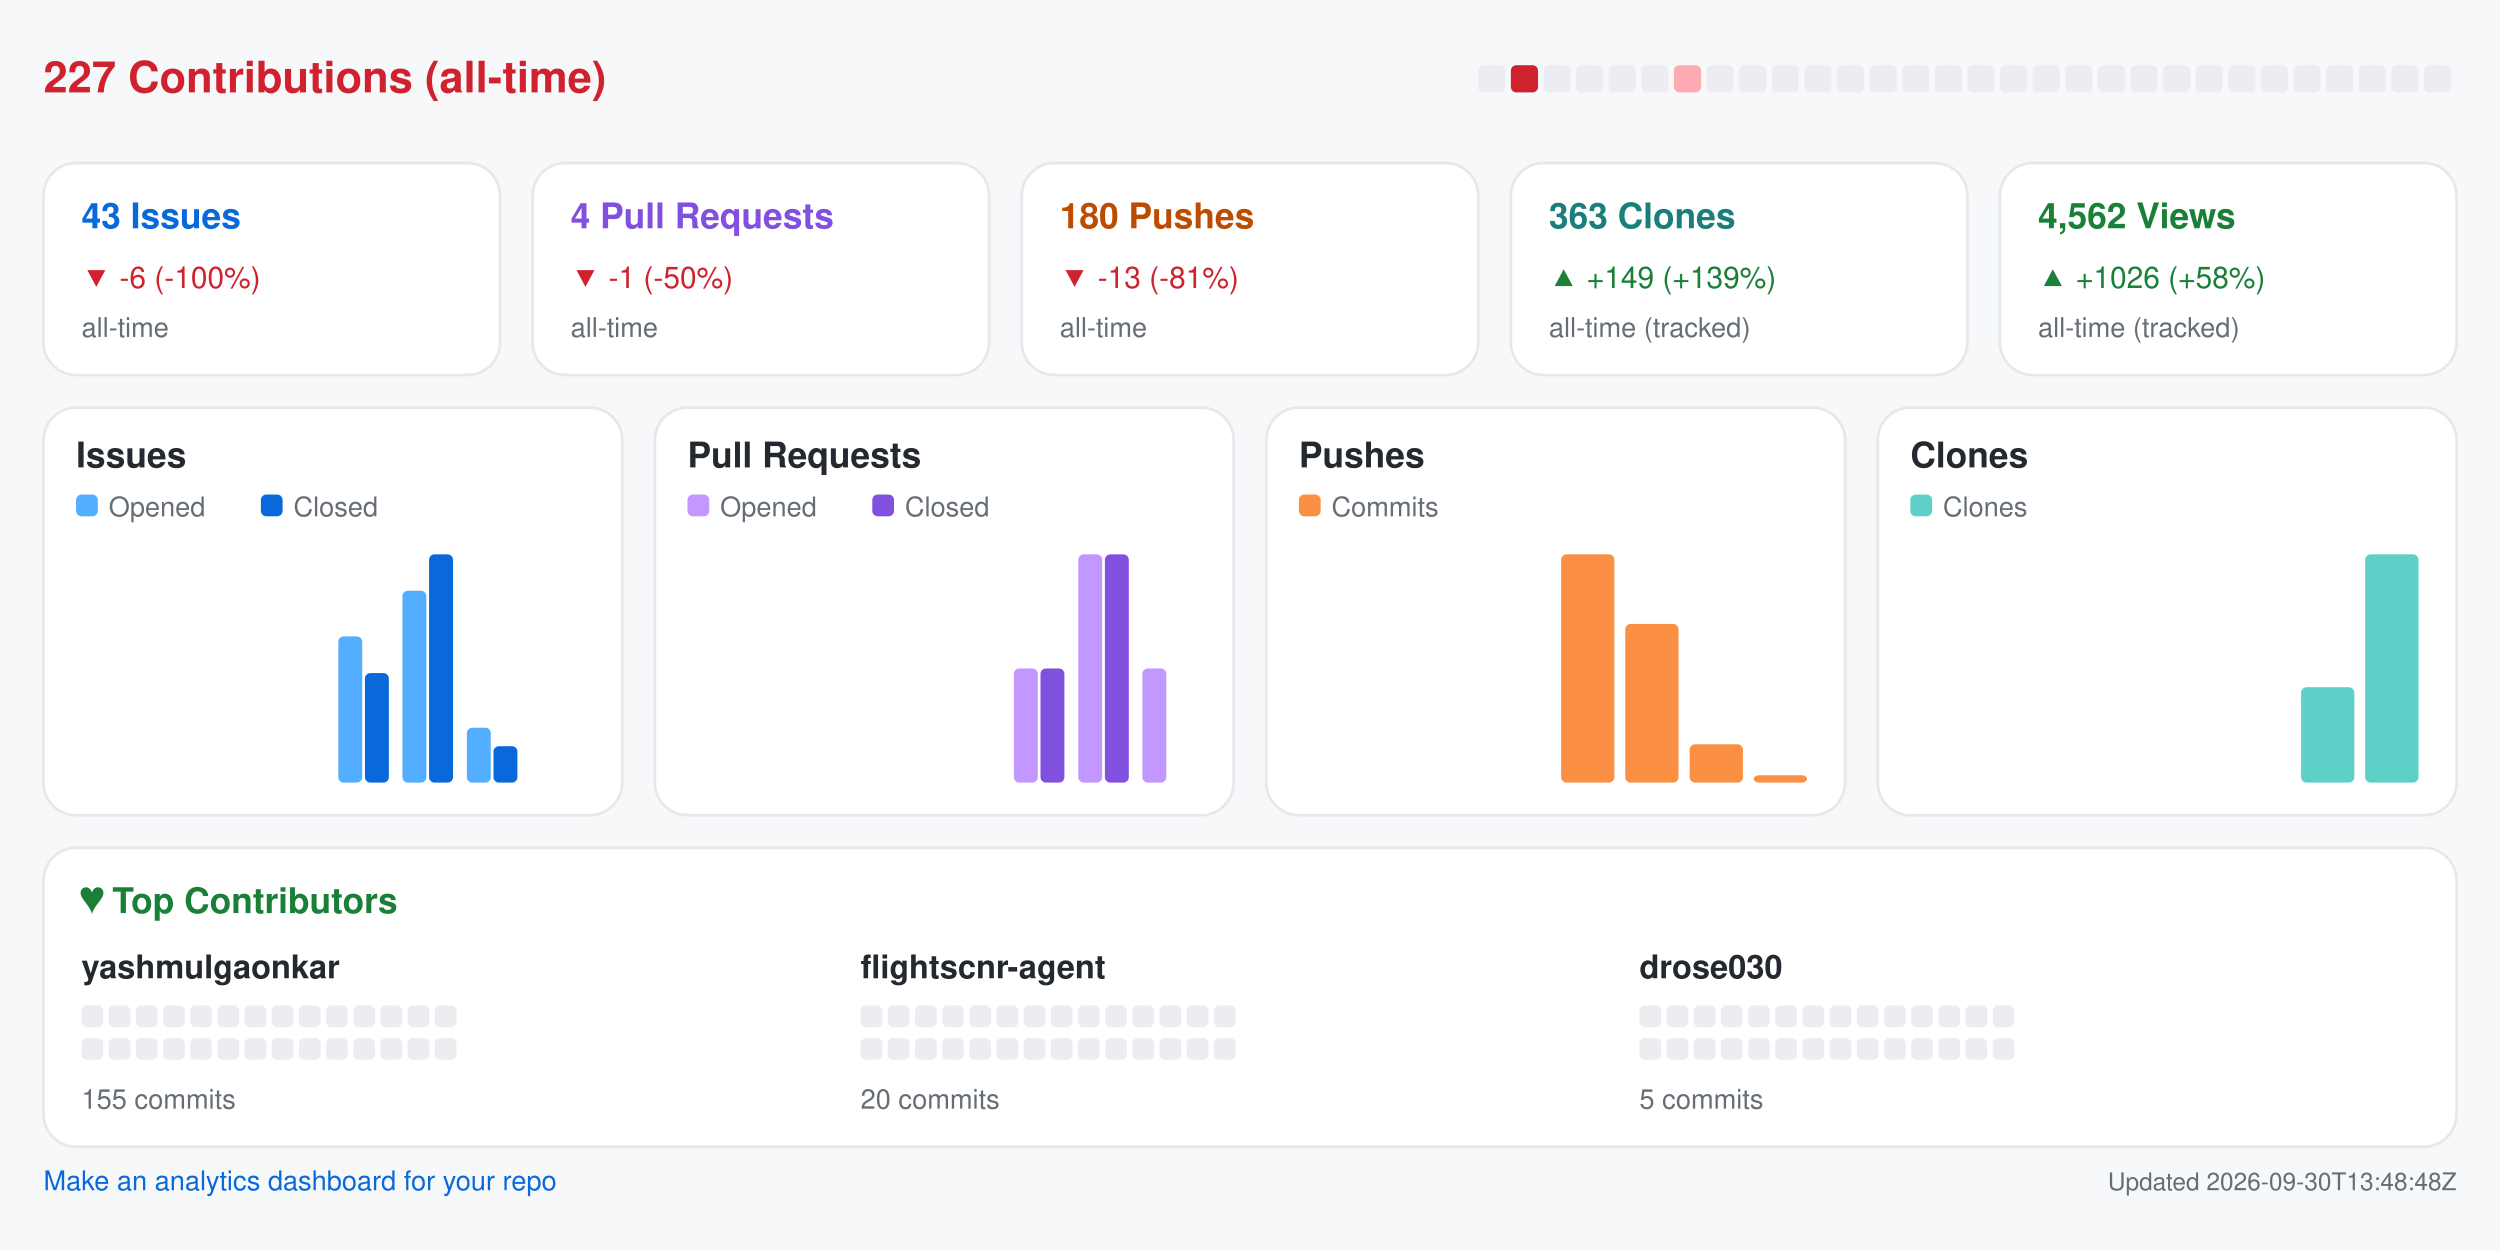
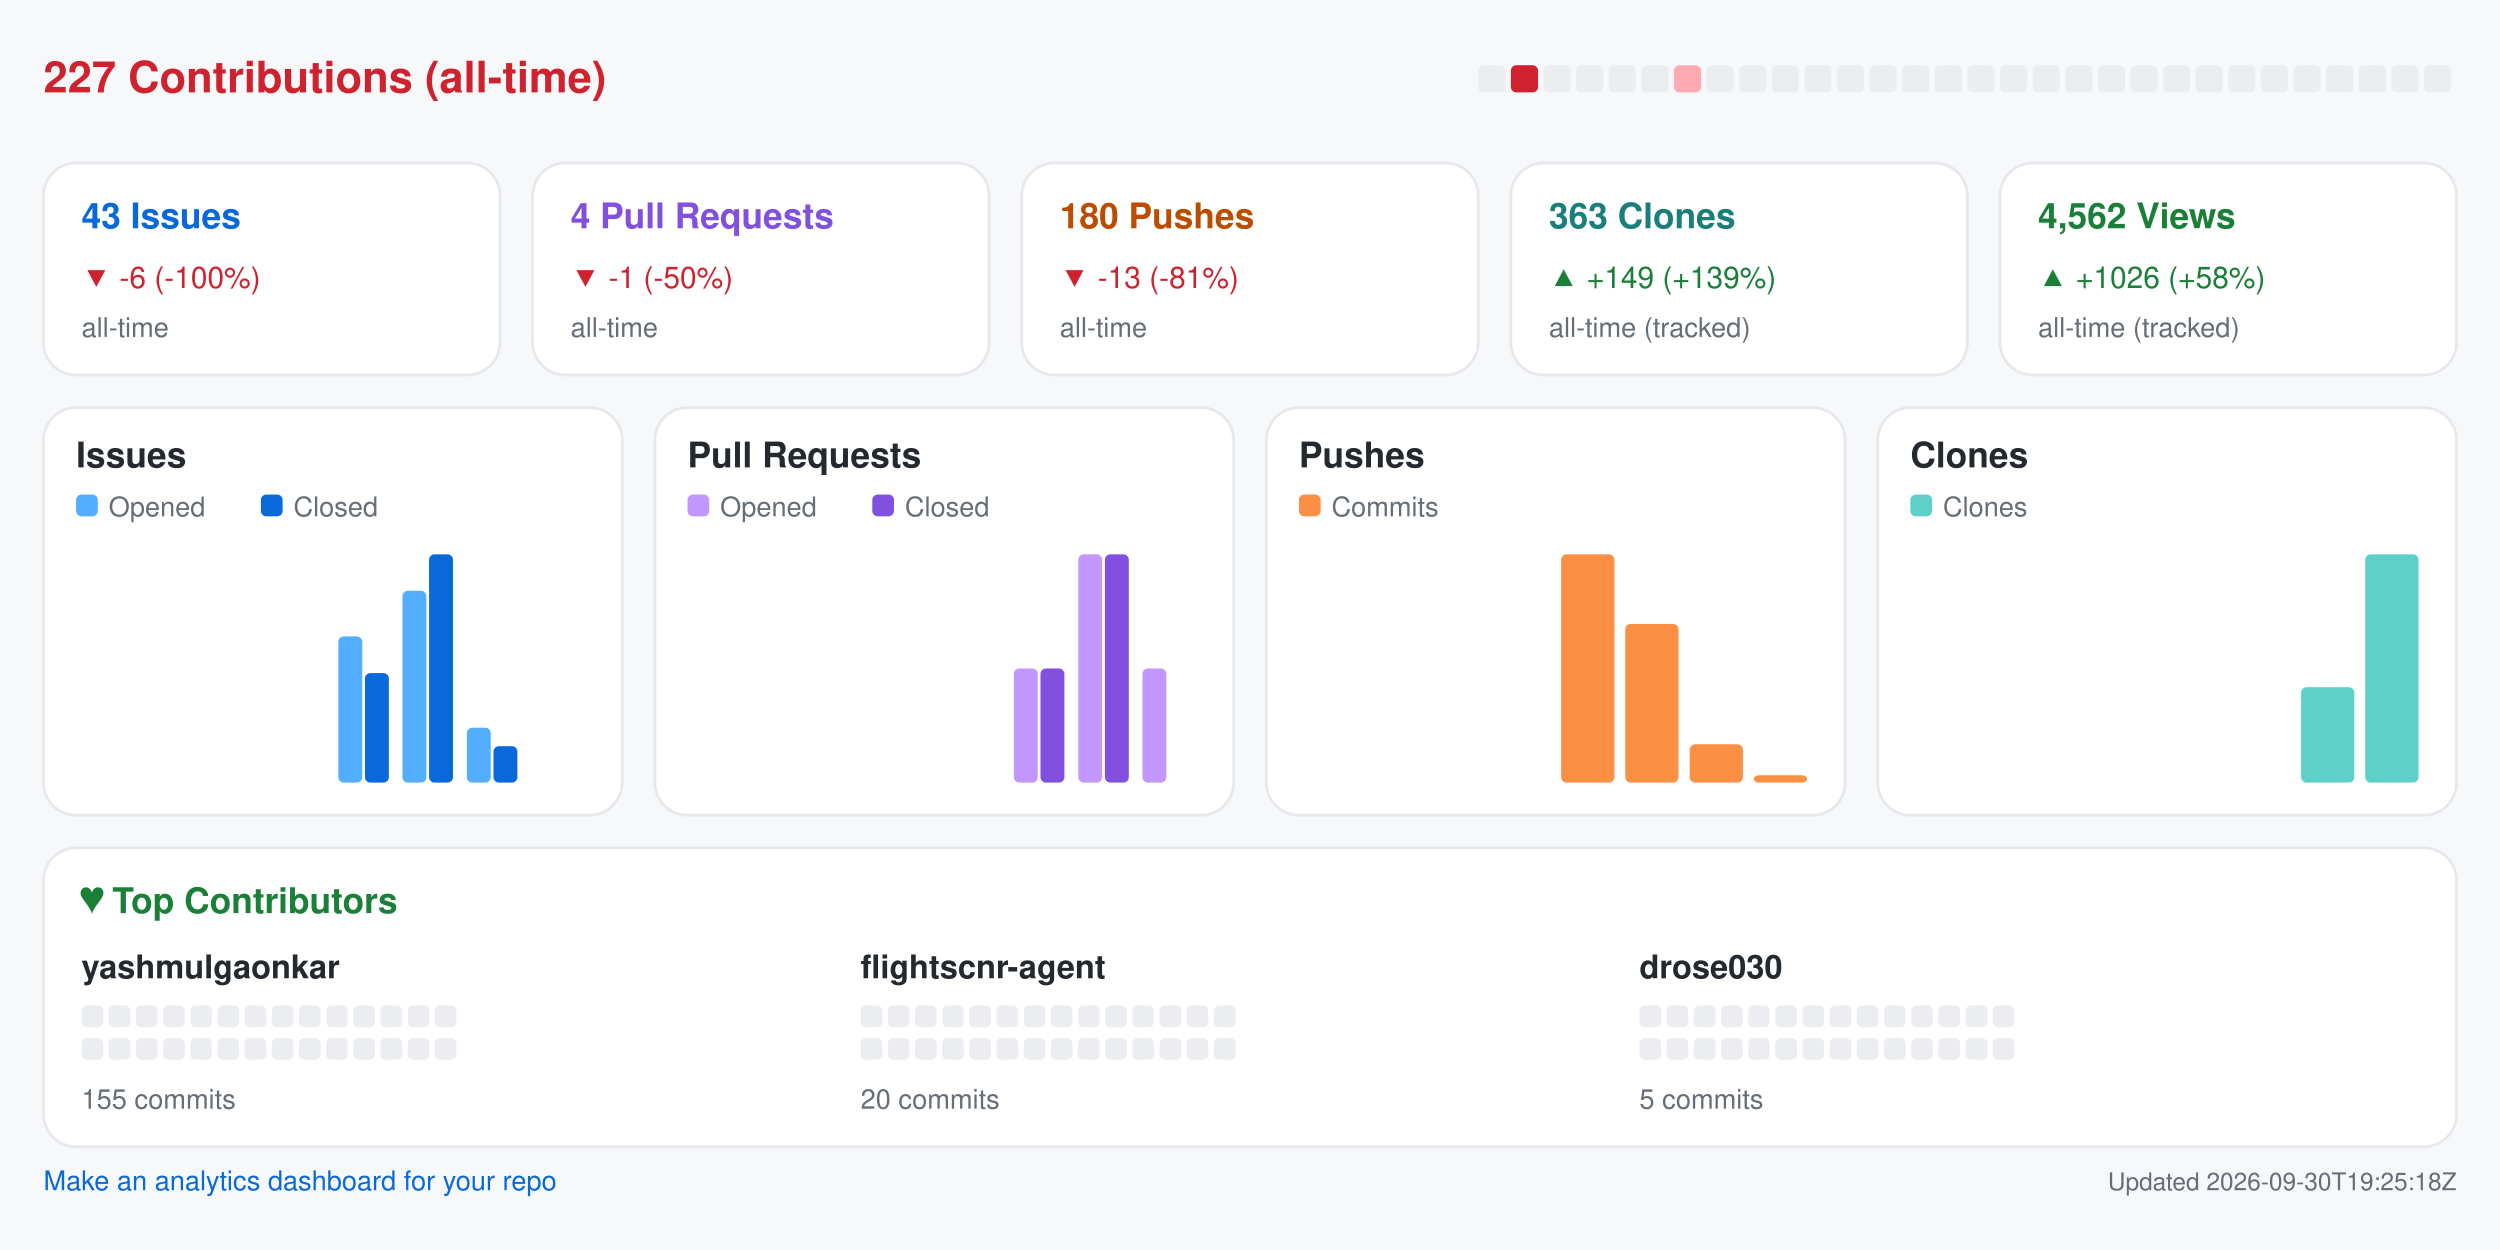
<svg xmlns="http://www.w3.org/2000/svg" width="920" height="460" viewBox="0 0 920 460" role="img" aria-label="Repository analytics for yashmulgaonkar/FlightScnr">
  <rect x="0.0" y="0.0" width="920.0" height="460.0" rx="0" fill="#f6f8fa" />
  <text x="16.0" y="34.0" fill="#cf222e" font-size="16" font-family="-apple-system,BlinkMacSystemFont,Segoe UI,Helvetica,Arial,sans-serif" font-weight="600" text-anchor="start">227 Contributions (all-time)</text>
  <rect x="544.0" y="24.0" width="10.0" height="10.0" rx="2" fill="#ebedf0" />
  <rect x="556.0" y="24.0" width="10.0" height="10.0" rx="2" fill="#cf222e" />
  <rect x="568.0" y="24.0" width="10.0" height="10.0" rx="2" fill="#ebedf0" />
  <rect x="580.0" y="24.0" width="10.0" height="10.0" rx="2" fill="#ebedf0" />
  <rect x="592.0" y="24.0" width="10.0" height="10.0" rx="2" fill="#ebedf0" />
  <rect x="604.0" y="24.0" width="10.0" height="10.0" rx="2" fill="#ebedf0" />
  <rect x="616.0" y="24.0" width="10.0" height="10.0" rx="2" fill="#ffabb3" />
  <rect x="628.0" y="24.0" width="10.0" height="10.0" rx="2" fill="#ebedf0" />
  <rect x="640.0" y="24.0" width="10.0" height="10.0" rx="2" fill="#ebedf0" />
  <rect x="652.0" y="24.0" width="10.0" height="10.0" rx="2" fill="#ebedf0" />
  <rect x="664.0" y="24.0" width="10.0" height="10.0" rx="2" fill="#ebedf0" />
  <rect x="676.0" y="24.0" width="10.0" height="10.0" rx="2" fill="#ebedf0" />
  <rect x="688.0" y="24.0" width="10.0" height="10.0" rx="2" fill="#ebedf0" />
  <rect x="700.0" y="24.0" width="10.0" height="10.0" rx="2" fill="#ebedf0" />
  <rect x="712.0" y="24.0" width="10.0" height="10.0" rx="2" fill="#ebedf0" />
  <rect x="724.0" y="24.0" width="10.0" height="10.0" rx="2" fill="#ebedf0" />
  <rect x="736.0" y="24.0" width="10.0" height="10.0" rx="2" fill="#ebedf0" />
  <rect x="748.0" y="24.0" width="10.0" height="10.0" rx="2" fill="#ebedf0" />
  <rect x="760.0" y="24.0" width="10.0" height="10.0" rx="2" fill="#ebedf0" />
  <rect x="772.0" y="24.0" width="10.0" height="10.0" rx="2" fill="#ebedf0" />
  <rect x="784.0" y="24.0" width="10.0" height="10.0" rx="2" fill="#ebedf0" />
  <rect x="796.0" y="24.0" width="10.0" height="10.0" rx="2" fill="#ebedf0" />
  <rect x="808.0" y="24.0" width="10.0" height="10.0" rx="2" fill="#ebedf0" />
  <rect x="820.0" y="24.0" width="10.0" height="10.0" rx="2" fill="#ebedf0" />
  <rect x="832.0" y="24.0" width="10.0" height="10.0" rx="2" fill="#ebedf0" />
  <rect x="844.0" y="24.0" width="10.0" height="10.0" rx="2" fill="#ebedf0" />
  <rect x="856.0" y="24.0" width="10.0" height="10.0" rx="2" fill="#ebedf0" />
  <rect x="868.0" y="24.0" width="10.0" height="10.0" rx="2" fill="#ebedf0" />
  <rect x="880.0" y="24.0" width="10.0" height="10.0" rx="2" fill="#ebedf0" />
  <rect x="892.0" y="24.0" width="10.0" height="10.0" rx="2" fill="#ebedf0" />
  <rect x="16.0" y="60.0" width="168.0" height="78.0" rx="12" fill="#ffffff" stroke="#e6e8eb" />
  <text x="30.0" y="84.0" fill="#0969da" font-size="13" font-family="-apple-system,BlinkMacSystemFont,Segoe UI,Helvetica,Arial,sans-serif" font-weight="600" text-anchor="start">43 Issues</text>
  <text x="30.0" y="106.0" fill="#cf222e" font-size="11" font-family="-apple-system,BlinkMacSystemFont,Segoe UI,Helvetica,Arial,sans-serif" font-weight="400" text-anchor="start">▼ -6 (-100%)</text>
  <text x="30.0" y="124.0" fill="#656d76" font-size="10" font-family="-apple-system,BlinkMacSystemFont,Segoe UI,Helvetica,Arial,sans-serif" font-weight="400" text-anchor="start">all-time</text>
  <rect x="196.0" y="60.0" width="168.0" height="78.0" rx="12" fill="#ffffff" stroke="#e6e8eb" />
  <text x="210.0" y="84.0" fill="#8250df" font-size="13" font-family="-apple-system,BlinkMacSystemFont,Segoe UI,Helvetica,Arial,sans-serif" font-weight="600" text-anchor="start">4 Pull Requests</text>
  <text x="210.0" y="106.0" fill="#cf222e" font-size="11" font-family="-apple-system,BlinkMacSystemFont,Segoe UI,Helvetica,Arial,sans-serif" font-weight="400" text-anchor="start">▼ -1 (-50%)</text>
  <text x="210.0" y="124.0" fill="#656d76" font-size="10" font-family="-apple-system,BlinkMacSystemFont,Segoe UI,Helvetica,Arial,sans-serif" font-weight="400" text-anchor="start">all-time</text>
  <rect x="376.0" y="60.0" width="168.0" height="78.0" rx="12" fill="#ffffff" stroke="#e6e8eb" />
  <text x="390.0" y="84.0" fill="#bc4c00" font-size="13" font-family="-apple-system,BlinkMacSystemFont,Segoe UI,Helvetica,Arial,sans-serif" font-weight="600" text-anchor="start">180 Pushes</text>
  <text x="390.0" y="106.0" fill="#cf222e" font-size="11" font-family="-apple-system,BlinkMacSystemFont,Segoe UI,Helvetica,Arial,sans-serif" font-weight="400" text-anchor="start">▼ -13 (-81%)</text>
  <text x="390.0" y="124.0" fill="#656d76" font-size="10" font-family="-apple-system,BlinkMacSystemFont,Segoe UI,Helvetica,Arial,sans-serif" font-weight="400" text-anchor="start">all-time</text>
  <rect x="556.0" y="60.0" width="168.0" height="78.0" rx="12" fill="#ffffff" stroke="#e6e8eb" />
  <text x="570.0" y="84.0" fill="#1a7f7a" font-size="13" font-family="-apple-system,BlinkMacSystemFont,Segoe UI,Helvetica,Arial,sans-serif" font-weight="600" text-anchor="start">363 Clones</text>
  <text x="570.0" y="106.0" fill="#1a7f37" font-size="11" font-family="-apple-system,BlinkMacSystemFont,Segoe UI,Helvetica,Arial,sans-serif" font-weight="400" text-anchor="start">▲ +149 (+139%)</text>
  <text x="570.0" y="124.0" fill="#656d76" font-size="10" font-family="-apple-system,BlinkMacSystemFont,Segoe UI,Helvetica,Arial,sans-serif" font-weight="400" text-anchor="start">all-time (tracked)</text>
  <rect x="736.0" y="60.0" width="168.0" height="78.0" rx="12" fill="#ffffff" stroke="#e6e8eb" />
  <text x="750.0" y="84.0" fill="#1a7f37" font-size="13" font-family="-apple-system,BlinkMacSystemFont,Segoe UI,Helvetica,Arial,sans-serif" font-weight="600" text-anchor="start">4,562 Views</text>
  <text x="750.0" y="106.0" fill="#1a7f37" font-size="11" font-family="-apple-system,BlinkMacSystemFont,Segoe UI,Helvetica,Arial,sans-serif" font-weight="400" text-anchor="start">▲ +1026 (+58%)</text>
  <text x="750.0" y="124.0" fill="#656d76" font-size="10" font-family="-apple-system,BlinkMacSystemFont,Segoe UI,Helvetica,Arial,sans-serif" font-weight="400" text-anchor="start">all-time (tracked)</text>
  <rect x="16.0" y="150.0" width="213.0" height="150.0" rx="12" fill="#ffffff" stroke="#e6e8eb" />
  <text x="28.0" y="172.0" fill="#24292f" font-size="13" font-family="-apple-system,BlinkMacSystemFont,Segoe UI,Helvetica,Arial,sans-serif" font-weight="600" text-anchor="start">Issues</text>
  <rect x="28.0" y="182.0" width="8.0" height="8.0" rx="2" fill="#54aeff" />
  <text x="40.0" y="190.0" fill="#656d76" font-size="10" font-family="-apple-system,BlinkMacSystemFont,Segoe UI,Helvetica,Arial,sans-serif" font-weight="400" text-anchor="start">Opened</text>
  <rect x="96.0" y="182.0" width="8.0" height="8.0" rx="2" fill="#0969da" />
  <text x="108.0" y="190.0" fill="#656d76" font-size="10" font-family="-apple-system,BlinkMacSystemFont,Segoe UI,Helvetica,Arial,sans-serif" font-weight="400" text-anchor="start">Closed</text>
  <rect x="30.0" y="288.0" width="8.8" height="0.0" rx="2" fill="#54aeff" />
  <rect x="39.8" y="288.0" width="8.8" height="0.0" rx="2" fill="#0969da" />
  <rect x="53.6" y="288.0" width="8.8" height="0.0" rx="2" fill="#54aeff" />
  <rect x="63.4" y="288.0" width="8.8" height="0.0" rx="2" fill="#0969da" />
  <rect x="77.2" y="288.0" width="8.8" height="0.0" rx="2" fill="#54aeff" />
  <rect x="87.1" y="288.0" width="8.8" height="0.0" rx="2" fill="#0969da" />
  <rect x="100.9" y="288.0" width="8.8" height="0.0" rx="2" fill="#54aeff" />
  <rect x="110.7" y="288.0" width="8.8" height="0.0" rx="2" fill="#0969da" />
  <rect x="124.5" y="234.2" width="8.8" height="53.8" rx="2" fill="#54aeff" />
  <rect x="134.3" y="247.7" width="8.8" height="40.3" rx="2" fill="#0969da" />
  <rect x="148.1" y="217.4" width="8.8" height="70.6" rx="2" fill="#54aeff" />
  <rect x="157.9" y="204.0" width="8.8" height="84.0" rx="2" fill="#0969da" />
  <rect x="171.8" y="267.8" width="8.8" height="20.2" rx="2" fill="#54aeff" />
  <rect x="181.6" y="274.6" width="8.8" height="13.4" rx="2" fill="#0969da" />
  <rect x="195.4" y="288.0" width="8.8" height="0.0" rx="2" fill="#54aeff" />
  <rect x="205.2" y="288.0" width="8.8" height="0.0" rx="2" fill="#0969da" />
  <rect x="241.0" y="150.0" width="213.0" height="150.0" rx="12" fill="#ffffff" stroke="#e6e8eb" />
  <text x="253.0" y="172.0" fill="#24292f" font-size="13" font-family="-apple-system,BlinkMacSystemFont,Segoe UI,Helvetica,Arial,sans-serif" font-weight="600" text-anchor="start">Pull Requests</text>
  <rect x="253.0" y="182.0" width="8.0" height="8.0" rx="2" fill="#c297ff" />
  <text x="265.0" y="190.0" fill="#656d76" font-size="10" font-family="-apple-system,BlinkMacSystemFont,Segoe UI,Helvetica,Arial,sans-serif" font-weight="400" text-anchor="start">Opened</text>
  <rect x="321.0" y="182.0" width="8.0" height="8.0" rx="2" fill="#8250df" />
  <text x="333.0" y="190.0" fill="#656d76" font-size="10" font-family="-apple-system,BlinkMacSystemFont,Segoe UI,Helvetica,Arial,sans-serif" font-weight="400" text-anchor="start">Closed</text>
  <rect x="255.0" y="288.0" width="8.8" height="0.0" rx="2" fill="#c297ff" />
  <rect x="264.8" y="288.0" width="8.8" height="0.0" rx="2" fill="#8250df" />
  <rect x="278.6" y="288.0" width="8.8" height="0.0" rx="2" fill="#c297ff" />
  <rect x="288.4" y="288.0" width="8.8" height="0.0" rx="2" fill="#8250df" />
  <rect x="302.2" y="288.0" width="8.8" height="0.0" rx="2" fill="#c297ff" />
  <rect x="312.1" y="288.0" width="8.8" height="0.0" rx="2" fill="#8250df" />
  <rect x="325.9" y="288.0" width="8.8" height="0.0" rx="2" fill="#c297ff" />
  <rect x="335.7" y="288.0" width="8.8" height="0.0" rx="2" fill="#8250df" />
  <rect x="349.5" y="288.0" width="8.8" height="0.0" rx="2" fill="#c297ff" />
  <rect x="359.3" y="288.0" width="8.8" height="0.0" rx="2" fill="#8250df" />
  <rect x="373.1" y="246.0" width="8.8" height="42.0" rx="2" fill="#c297ff" />
  <rect x="382.9" y="246.0" width="8.8" height="42.0" rx="2" fill="#8250df" />
  <rect x="396.8" y="204.0" width="8.8" height="84.0" rx="2" fill="#c297ff" />
  <rect x="406.6" y="204.0" width="8.8" height="84.0" rx="2" fill="#8250df" />
  <rect x="420.4" y="246.0" width="8.8" height="42.0" rx="2" fill="#c297ff" />
  <rect x="430.2" y="288.0" width="8.8" height="0.0" rx="2" fill="#8250df" />
  <rect x="466.0" y="150.0" width="213.0" height="150.0" rx="12" fill="#ffffff" stroke="#e6e8eb" />
  <text x="478.0" y="172.0" fill="#24292f" font-size="13" font-family="-apple-system,BlinkMacSystemFont,Segoe UI,Helvetica,Arial,sans-serif" font-weight="600" text-anchor="start">Pushes</text>
  <rect x="478.0" y="182.0" width="8.0" height="8.0" rx="2" fill="#fb8f44" />
  <text x="490.0" y="190.0" fill="#656d76" font-size="10" font-family="-apple-system,BlinkMacSystemFont,Segoe UI,Helvetica,Arial,sans-serif" font-weight="400" text-anchor="start">Commits</text>
  <rect x="480.0" y="288.0" width="19.6" height="0.0" rx="2" fill="#fb8f44" />
  <rect x="503.6" y="288.0" width="19.6" height="0.0" rx="2" fill="#fb8f44" />
  <rect x="527.2" y="288.0" width="19.6" height="0.0" rx="2" fill="#fb8f44" />
  <rect x="550.9" y="288.0" width="19.6" height="0.0" rx="2" fill="#fb8f44" />
  <rect x="574.5" y="204.0" width="19.6" height="84.0" rx="2" fill="#fb8f44" />
  <rect x="598.1" y="229.6" width="19.6" height="58.4" rx="2" fill="#fb8f44" />
  <rect x="621.8" y="273.9" width="19.6" height="14.1" rx="2" fill="#fb8f44" />
  <rect x="645.4" y="285.3" width="19.6" height="2.7" rx="2" fill="#fb8f44" />
  <rect x="691.0" y="150.0" width="213.0" height="150.0" rx="12" fill="#ffffff" stroke="#e6e8eb" />
  <text x="703.0" y="172.0" fill="#24292f" font-size="13" font-family="-apple-system,BlinkMacSystemFont,Segoe UI,Helvetica,Arial,sans-serif" font-weight="600" text-anchor="start">Clones</text>
  <rect x="703.0" y="182.0" width="8.0" height="8.0" rx="2" fill="#5fd0c8" />
  <text x="715.0" y="190.0" fill="#656d76" font-size="10" font-family="-apple-system,BlinkMacSystemFont,Segoe UI,Helvetica,Arial,sans-serif" font-weight="400" text-anchor="start">Clones</text>
  <rect x="705.0" y="288.0" width="19.6" height="0.0" rx="2" fill="#5fd0c8" />
  <rect x="728.6" y="288.0" width="19.6" height="0.0" rx="2" fill="#5fd0c8" />
  <rect x="752.2" y="288.0" width="19.6" height="0.0" rx="2" fill="#5fd0c8" />
  <rect x="775.9" y="288.0" width="19.6" height="0.0" rx="2" fill="#5fd0c8" />
  <rect x="799.5" y="288.0" width="19.6" height="0.0" rx="2" fill="#5fd0c8" />
  <rect x="823.1" y="288.0" width="19.6" height="0.0" rx="2" fill="#5fd0c8" />
  <rect x="846.8" y="252.9" width="19.6" height="35.1" rx="2" fill="#5fd0c8" />
  <rect x="870.4" y="204.0" width="19.6" height="84.0" rx="2" fill="#5fd0c8" />
  <rect x="16.0" y="312.0" width="888.0" height="110.0" rx="12" fill="#ffffff" stroke="#e6e8eb" />
  <text x="30.0" y="336.0" fill="#1a7f37" font-size="13" font-family="-apple-system,BlinkMacSystemFont,Segoe UI,Helvetica,Arial,sans-serif" font-weight="600" text-anchor="start">♥  Top Contributors</text>
  <text x="30.0" y="360.0" fill="#24292f" font-size="12" font-family="-apple-system,BlinkMacSystemFont,Segoe UI,Helvetica,Arial,sans-serif" font-weight="600" text-anchor="start">yashmulgaonkar</text>
  <rect x="30.0" y="370.0" width="8.0" height="8.0" rx="2" fill="#ebedf0" />
  <rect x="40.0" y="370.0" width="8.0" height="8.0" rx="2" fill="#ebedf0" />
  <rect x="50.0" y="370.0" width="8.0" height="8.0" rx="2" fill="#ebedf0" />
  <rect x="60.0" y="370.0" width="8.0" height="8.0" rx="2" fill="#ebedf0" />
  <rect x="70.0" y="370.0" width="8.0" height="8.0" rx="2" fill="#ebedf0" />
  <rect x="80.0" y="370.0" width="8.0" height="8.0" rx="2" fill="#ebedf0" />
  <rect x="90.0" y="370.0" width="8.0" height="8.0" rx="2" fill="#ebedf0" />
  <rect x="100.0" y="370.0" width="8.0" height="8.0" rx="2" fill="#ebedf0" />
  <rect x="110.0" y="370.0" width="8.0" height="8.0" rx="2" fill="#ebedf0" />
  <rect x="120.0" y="370.0" width="8.0" height="8.0" rx="2" fill="#ebedf0" />
  <rect x="130.0" y="370.0" width="8.0" height="8.0" rx="2" fill="#ebedf0" />
  <rect x="140.0" y="370.0" width="8.0" height="8.0" rx="2" fill="#ebedf0" />
  <rect x="150.0" y="370.0" width="8.0" height="8.0" rx="2" fill="#ebedf0" />
  <rect x="160.0" y="370.0" width="8.0" height="8.0" rx="2" fill="#ebedf0" />
  <rect x="30.0" y="382.0" width="8.0" height="8.0" rx="2" fill="#ebedf0" />
  <rect x="40.0" y="382.0" width="8.0" height="8.0" rx="2" fill="#ebedf0" />
  <rect x="50.0" y="382.0" width="8.0" height="8.0" rx="2" fill="#ebedf0" />
  <rect x="60.0" y="382.0" width="8.0" height="8.0" rx="2" fill="#ebedf0" />
  <rect x="70.0" y="382.0" width="8.0" height="8.0" rx="2" fill="#ebedf0" />
  <rect x="80.0" y="382.0" width="8.0" height="8.0" rx="2" fill="#ebedf0" />
  <rect x="90.0" y="382.0" width="8.0" height="8.0" rx="2" fill="#ebedf0" />
  <rect x="100.0" y="382.0" width="8.0" height="8.0" rx="2" fill="#ebedf0" />
  <rect x="110.0" y="382.0" width="8.0" height="8.0" rx="2" fill="#ebedf0" />
  <rect x="120.0" y="382.0" width="8.0" height="8.0" rx="2" fill="#ebedf0" />
  <rect x="130.0" y="382.0" width="8.0" height="8.0" rx="2" fill="#ebedf0" />
  <rect x="140.0" y="382.0" width="8.0" height="8.0" rx="2" fill="#ebedf0" />
  <rect x="150.0" y="382.0" width="8.0" height="8.0" rx="2" fill="#ebedf0" />
  <rect x="160.0" y="382.0" width="8.0" height="8.0" rx="2" fill="#ebedf0" />
  <text x="30.0" y="408.0" fill="#656d76" font-size="10" font-family="-apple-system,BlinkMacSystemFont,Segoe UI,Helvetica,Arial,sans-serif" font-weight="400" text-anchor="start">155 commits</text>
  <text x="316.7" y="360.0" fill="#24292f" font-size="12" font-family="-apple-system,BlinkMacSystemFont,Segoe UI,Helvetica,Arial,sans-serif" font-weight="600" text-anchor="start">flightscnr-agent</text>
  <rect x="316.7" y="370.0" width="8.0" height="8.0" rx="2" fill="#ebedf0" />
  <rect x="326.7" y="370.0" width="8.0" height="8.0" rx="2" fill="#ebedf0" />
  <rect x="336.7" y="370.0" width="8.0" height="8.0" rx="2" fill="#ebedf0" />
  <rect x="346.7" y="370.0" width="8.0" height="8.0" rx="2" fill="#ebedf0" />
  <rect x="356.7" y="370.0" width="8.0" height="8.0" rx="2" fill="#ebedf0" />
  <rect x="366.7" y="370.0" width="8.0" height="8.0" rx="2" fill="#ebedf0" />
  <rect x="376.7" y="370.0" width="8.0" height="8.0" rx="2" fill="#ebedf0" />
  <rect x="386.7" y="370.0" width="8.0" height="8.0" rx="2" fill="#ebedf0" />
  <rect x="396.7" y="370.0" width="8.0" height="8.0" rx="2" fill="#ebedf0" />
  <rect x="406.7" y="370.0" width="8.0" height="8.0" rx="2" fill="#ebedf0" />
  <rect x="416.7" y="370.0" width="8.0" height="8.0" rx="2" fill="#ebedf0" />
  <rect x="426.7" y="370.0" width="8.0" height="8.0" rx="2" fill="#ebedf0" />
  <rect x="436.7" y="370.0" width="8.0" height="8.0" rx="2" fill="#ebedf0" />
  <rect x="446.7" y="370.0" width="8.0" height="8.0" rx="2" fill="#ebedf0" />
  <rect x="316.7" y="382.0" width="8.0" height="8.0" rx="2" fill="#ebedf0" />
  <rect x="326.7" y="382.0" width="8.0" height="8.0" rx="2" fill="#ebedf0" />
  <rect x="336.7" y="382.0" width="8.0" height="8.0" rx="2" fill="#ebedf0" />
  <rect x="346.7" y="382.0" width="8.0" height="8.0" rx="2" fill="#ebedf0" />
  <rect x="356.7" y="382.0" width="8.0" height="8.0" rx="2" fill="#ebedf0" />
  <rect x="366.7" y="382.0" width="8.0" height="8.0" rx="2" fill="#ebedf0" />
  <rect x="376.7" y="382.0" width="8.0" height="8.0" rx="2" fill="#ebedf0" />
  <rect x="386.7" y="382.0" width="8.0" height="8.0" rx="2" fill="#ebedf0" />
  <rect x="396.7" y="382.0" width="8.0" height="8.0" rx="2" fill="#ebedf0" />
  <rect x="406.7" y="382.0" width="8.0" height="8.0" rx="2" fill="#ebedf0" />
  <rect x="416.7" y="382.0" width="8.0" height="8.0" rx="2" fill="#ebedf0" />
  <rect x="426.7" y="382.0" width="8.0" height="8.0" rx="2" fill="#ebedf0" />
  <rect x="436.7" y="382.0" width="8.0" height="8.0" rx="2" fill="#ebedf0" />
  <rect x="446.7" y="382.0" width="8.0" height="8.0" rx="2" fill="#ebedf0" />
  <text x="316.7" y="408.0" fill="#656d76" font-size="10" font-family="-apple-system,BlinkMacSystemFont,Segoe UI,Helvetica,Arial,sans-serif" font-weight="400" text-anchor="start">20 commits</text>
  <text x="603.3" y="360.0" fill="#24292f" font-size="12" font-family="-apple-system,BlinkMacSystemFont,Segoe UI,Helvetica,Arial,sans-serif" font-weight="600" text-anchor="start">drose030</text>
  <rect x="603.3" y="370.0" width="8.0" height="8.0" rx="2" fill="#ebedf0" />
  <rect x="613.3" y="370.0" width="8.0" height="8.0" rx="2" fill="#ebedf0" />
  <rect x="623.3" y="370.0" width="8.0" height="8.0" rx="2" fill="#ebedf0" />
  <rect x="633.3" y="370.0" width="8.0" height="8.0" rx="2" fill="#ebedf0" />
  <rect x="643.3" y="370.0" width="8.0" height="8.0" rx="2" fill="#ebedf0" />
  <rect x="653.3" y="370.0" width="8.0" height="8.0" rx="2" fill="#ebedf0" />
  <rect x="663.3" y="370.0" width="8.0" height="8.0" rx="2" fill="#ebedf0" />
  <rect x="673.3" y="370.0" width="8.0" height="8.0" rx="2" fill="#ebedf0" />
  <rect x="683.3" y="370.0" width="8.0" height="8.0" rx="2" fill="#ebedf0" />
  <rect x="693.3" y="370.0" width="8.0" height="8.0" rx="2" fill="#ebedf0" />
  <rect x="703.3" y="370.0" width="8.0" height="8.0" rx="2" fill="#ebedf0" />
  <rect x="713.3" y="370.0" width="8.0" height="8.0" rx="2" fill="#ebedf0" />
  <rect x="723.3" y="370.0" width="8.0" height="8.0" rx="2" fill="#ebedf0" />
  <rect x="733.3" y="370.0" width="8.0" height="8.0" rx="2" fill="#ebedf0" />
  <rect x="603.3" y="382.0" width="8.0" height="8.0" rx="2" fill="#ebedf0" />
  <rect x="613.3" y="382.0" width="8.0" height="8.0" rx="2" fill="#ebedf0" />
  <rect x="623.3" y="382.0" width="8.0" height="8.0" rx="2" fill="#ebedf0" />
  <rect x="633.3" y="382.0" width="8.0" height="8.0" rx="2" fill="#ebedf0" />
  <rect x="643.3" y="382.0" width="8.0" height="8.0" rx="2" fill="#ebedf0" />
  <rect x="653.3" y="382.0" width="8.0" height="8.0" rx="2" fill="#ebedf0" />
  <rect x="663.3" y="382.0" width="8.0" height="8.0" rx="2" fill="#ebedf0" />
  <rect x="673.3" y="382.0" width="8.0" height="8.0" rx="2" fill="#ebedf0" />
  <rect x="683.3" y="382.0" width="8.0" height="8.0" rx="2" fill="#ebedf0" />
  <rect x="693.3" y="382.0" width="8.0" height="8.0" rx="2" fill="#ebedf0" />
  <rect x="703.3" y="382.0" width="8.0" height="8.0" rx="2" fill="#ebedf0" />
  <rect x="713.3" y="382.0" width="8.0" height="8.0" rx="2" fill="#ebedf0" />
  <rect x="723.3" y="382.0" width="8.0" height="8.0" rx="2" fill="#ebedf0" />
  <rect x="733.3" y="382.0" width="8.0" height="8.0" rx="2" fill="#ebedf0" />
  <text x="603.3" y="408.0" fill="#656d76" font-size="10" font-family="-apple-system,BlinkMacSystemFont,Segoe UI,Helvetica,Arial,sans-serif" font-weight="400" text-anchor="start">5 commits</text>
  <a href="https://github.com/yashmulgaonkar/repo-analytics" target="_blank" rel="noopener noreferrer">
    <text x="16.0" y="438.0" fill="#0969da" font-size="10" font-family="-apple-system,BlinkMacSystemFont,Segoe UI,Helvetica,Arial,sans-serif" font-weight="400" text-anchor="start">Make an analytics dashboard for your repo</text>
  </a>
-   <text x="904.0" y="438.0" fill="#656d76" font-size="9" font-family="-apple-system,BlinkMacSystemFont,Segoe UI,Helvetica,Arial,sans-serif" font-weight="400" text-anchor="end">Updated 2026-09-30T13:48:48Z</text>
+   <text x="904.0" y="438.0" fill="#656d76" font-size="9" font-family="-apple-system,BlinkMacSystemFont,Segoe UI,Helvetica,Arial,sans-serif" font-weight="400" text-anchor="end">Updated 2026-09-30T19:25:18Z</text>
</svg>
